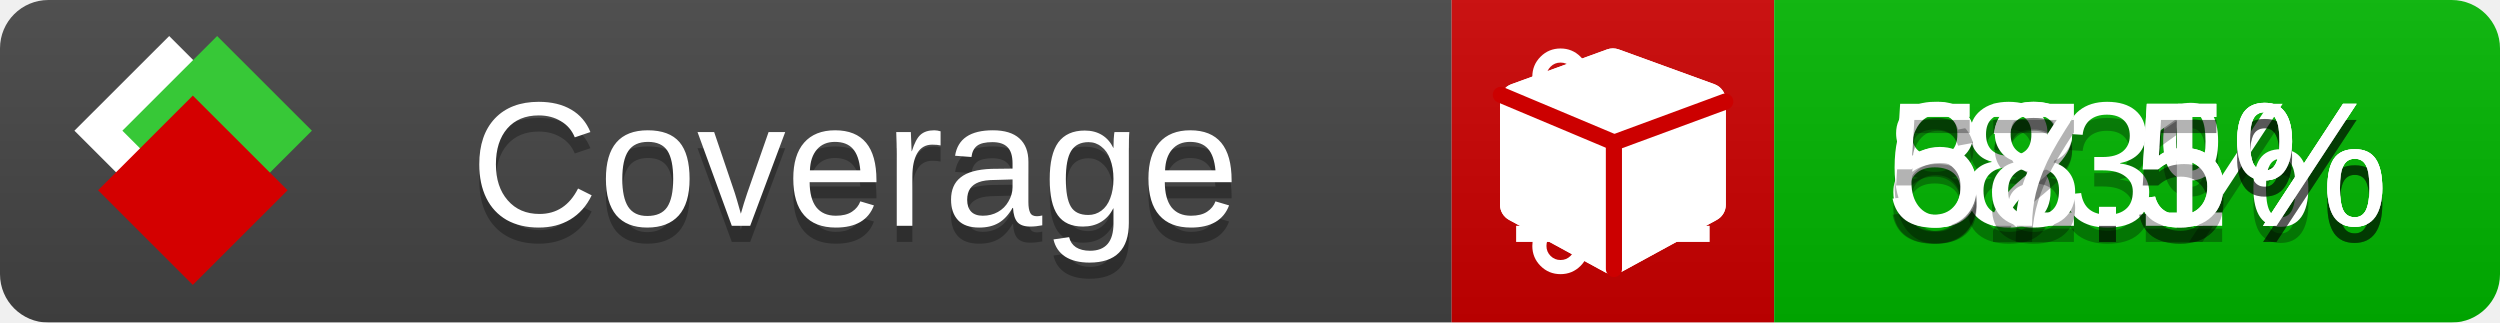
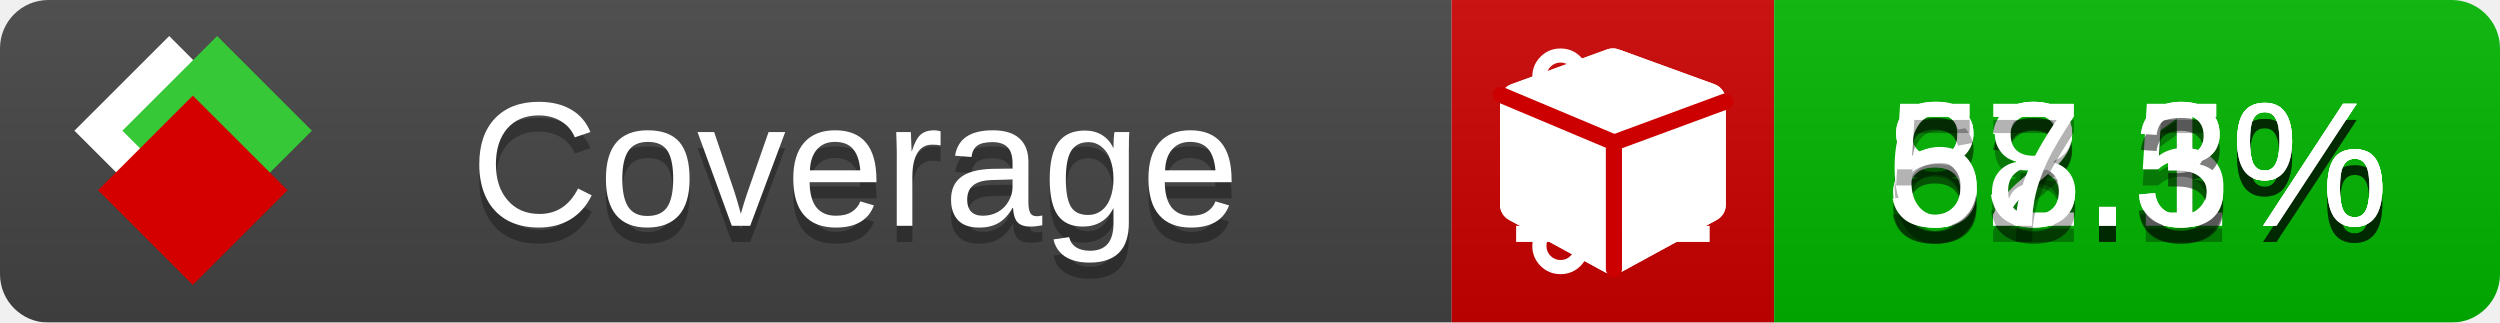
<svg xmlns="http://www.w3.org/2000/svg" xmlns:xlink="http://www.w3.org/1999/xlink" width="155" height="20">
  <style type="text/css">
          
            @keyframes fade1 {
                0% { visibility: visible; opacity: 1; }
               23% { visibility: visible; opacity: 1; }
               25% { visibility: hidden; opacity: 0; }
               48% { visibility: hidden; opacity: 0; }
               50% { visibility: hidden; opacity: 0; }
               73% { visibility: hidden; opacity: 0; }
               75% { visibility: hidden; opacity: 0; }
               98% { visibility: hidden; opacity: 0; }
              100% { visibility: visible; opacity: 1; }
            }
            @keyframes fade2 {
                0% { visibility: hidden; opacity: 0; }
               23% { visibility: hidden; opacity: 0; }
               25% { visibility: visible; opacity: 1; }
               48% { visibility: visible; opacity: 1; }
               50% { visibility: hidden; opacity: 0; }
               73% { visibility: hidden; opacity: 0; }
               75% { visibility: hidden; opacity: 0; }
               98% { visibility: hidden; opacity: 0; }
              100% { visibility: hidden; opacity: 0; }
            }
            @keyframes fade3 {
                0% { visibility: hidden; opacity: 0; }
               23% { visibility: hidden; opacity: 0; }
               25% { visibility: hidden; opacity: 0; }
               48% { visibility: hidden; opacity: 0; }
               50% { visibility: visible; opacity: 1; }
               73% { visibility: visible; opacity: 1; }
               75% { visibility: hidden; opacity: 0; }
               98% { visibility: hidden; opacity: 0; }
              100% { visibility: hidden; opacity: 0; }
            }
            @keyframes fade4 {
                0% { visibility: hidden; opacity: 0; }
               23% { visibility: hidden; opacity: 0; }
               25% { visibility: hidden; opacity: 0; }
               48% { visibility: hidden; opacity: 0; }
               50% { visibility: hidden; opacity: 0; }
               73% { visibility: hidden; opacity: 0; }
               75% { visibility: visible; opacity: 1; }
               98% { visibility: visible; opacity: 1; }
              100% { visibility: hidden; opacity: 0; }
            }
            .linecoverage {
                animation-duration: 15s;
                animation-name: fade1;
                animation-iteration-count: infinite;
            }
            .branchcoverage {
                animation-duration: 15s;
                animation-name: fade2;
                animation-iteration-count: infinite;
            }
            .methodcoverage {
                animation-duration: 15s;
                animation-name: fade3;
                animation-iteration-count: infinite;
            }
            .fullmethodcoverage {
                animation-duration: 15s;
                animation-name: fade4;
                animation-iteration-count: infinite;
            }
          
    </style>
  <defs>
    <linearGradient id="gradient" x2="0" y2="100%">
      <stop offset="0" stop-color="#bbb" stop-opacity=".1" />
      <stop offset="1" stop-opacity=".1" />
    </linearGradient>
    <linearGradient id="c">
      <stop offset="0" stop-color="#d40000" />
      <stop offset="1" stop-color="#ff2a2a" />
    </linearGradient>
    <linearGradient id="a">
      <stop offset="0" stop-color="#e0e0de" />
      <stop offset="1" stop-color="#fff" />
    </linearGradient>
    <linearGradient id="b">
      <stop offset="0" stop-color="#37c837" />
      <stop offset="1" stop-color="#217821" />
    </linearGradient>
    <linearGradient xlink:href="#a" id="e" x1="106.44" x2="69.96" y1="-11.96" y2="-46.84" gradientTransform="matrix(-.8426 -.00045 -.00045 -.8426 -94.27 -75.82)" gradientUnits="userSpaceOnUse" />
    <linearGradient xlink:href="#b" id="f" x1="56.19" x2="77.97" y1="-23.45" y2="10.62" gradientTransform="matrix(.8426 .00045 .00045 .8426 94.27 75.82)" gradientUnits="userSpaceOnUse" />
    <linearGradient xlink:href="#c" id="g" x1="79.98" x2="132.9" y1="10.79" y2="10.79" gradientTransform="matrix(.8426 .00045 .00045 .8426 94.27 75.82)" gradientUnits="userSpaceOnUse" />
    <mask id="mask">
      <rect width="155" height="20" rx="3" fill="#fff" />
    </mask>
    <g id="icon" transform="matrix(.04486 0 0 .04481 -.48 -.63)">
      <rect width="52.92" height="52.92" x="-109.72" y="-27.13" fill="url(#e)" transform="rotate(-135)" />
      <rect width="52.92" height="52.92" x="70.19" y="-39.18" fill="url(#f)" transform="rotate(45)" />
      <rect width="52.92" height="52.92" x="80.05" y="-15.74" fill="url(#g)" transform="rotate(45)" />
    </g>
  </defs>
  <g mask="url(#mask)">
    <rect x="0" y="0" width="90" height="20" fill="#444" />
    <rect x="90" y="0" width="20" height="20" fill="#c00" />
    <rect x="110" y="0" width="45" height="20" fill="#00B600" />
    <rect x="0" y="0" width="155" height="20" fill="url(#gradient)" />
  </g>
  <g>
    <path class="linecoverage" stroke="#fff" d="M94 6.5 h12 M94 10.5 h12 M94 14.5 h12" />
    <path class="branchcoverage" fill="#fff" d="m 97.628,15.247 q 0,-0.364 -0.255,-0.619 -0.255,-0.255 -0.619,-0.255 -0.364,0 -0.619,0.255 -0.255,0.255 -0.255,0.619 0,0.364 0.255,0.619 0.255,0.255 0.619,0.255 0.364,0 0.619,-0.255 0.255,-0.255 0.255,-0.619 z m 0,-10.493 q 0,-0.364 -0.255,-0.619 -0.255,-0.255 -0.619,-0.255 -0.364,0 -0.619,0.255 -0.255,0.255 -0.255,0.619 0,0.364 0.255,0.619 0.255,0.255 0.619,0.255 0.364,0 0.619,-0.255 0.255,-0.255 0.255,-0.619 z m 5.83,1.166 q 0,-0.364 -0.255,-0.619 -0.255,-0.255 -0.619,-0.255 -0.364,0 -0.619,0.255 -0.255,0.255 -0.255,0.619 0,0.364 0.255,0.619 0.255,0.255 0.619,0.255 0.364,0 0.619,-0.255 0.255,-0.255 0.255,-0.619 z m 0.874,0 q 0,0.474 -0.237,0.879 -0.237,0.405 -0.638,0.633 -0.018,2.614 -2.059,3.771 -0.619,0.346 -1.849,0.738 -1.166,0.364 -1.544,0.647 -0.378,0.282 -0.378,0.911 l 0,0.237 q 0.401,0.228 0.638,0.633 0.237,0.405 0.237,0.879 0,0.729 -0.51,1.239 -0.51,0.51 -1.239,0.51 -0.729,0 -1.239,-0.51 -0.51,-0.51 -0.51,-1.239 0,-0.474 0.237,-0.879 0.237,-0.405 0.638,-0.633 l 0,-7.469 q -0.401,-0.228 -0.638,-0.633 -0.237,-0.405 -0.237,-0.879 0,-0.729 0.51,-1.239 0.51,-0.51 1.239,-0.51 0.729,0 1.239,0.51 0.51,0.51 0.51,1.239 0,0.474 -0.237,0.879 -0.237,0.405 -0.638,0.633 l 0,4.527 q 0.492,-0.237 1.403,-0.519 0.501,-0.155 0.797,-0.269 0.296,-0.114 0.642,-0.282 0.346,-0.169 0.537,-0.36 0.191,-0.191 0.369,-0.465 0.178,-0.273 0.255,-0.633 0.077,-0.36 0.077,-0.833 -0.401,-0.228 -0.638,-0.633 -0.237,-0.405 -0.237,-0.879 0,-0.729 0.51,-1.239 0.51,-0.51 1.239,-0.51 0.729,0 1.239,0.51 0.51,0.51 0.51,1.239 z" />
    <path class="methodcoverage" fill="#fff" d="m 100.538,15.629 5.385,-2.936 v -5.351 l -5.385,1.96 z M 100,8.351 105.873,6.214 100,4.077 94.127,6.214 Z m 7,-2.12 v 6.462 q 0,0.294 -0.151,0.547 -0.151,0.252 -0.412,0.395 l -5.923,3.231 q -0.236,0.135 -0.513,0.135 -0.278,0 -0.513,-0.135 l -5.923,-3.231 Q 93.303,13.492 93.151,13.239 93,12.987 93,12.692 v -6.462 q 0,-0.337 0.194,-0.614 0.194,-0.278 0.513,-0.395 l 5.923,-2.154 q 0.185,-0.067 0.37,-0.067 0.185,0 0.37,0.067 l 5.923,2.154 q 0.32,0.118 0.513,0.395 Q 107,5.894 107,6.231 Z" />
    <path class="fullmethodcoverage" fill="#fff" d="m 107,6.231 v 6.462 c 0,0.196 -0.051,0.379 -0.151,0.547 -0.101,0.168 -0.238,0.3 -0.412,0.395 l -5.923,3.231 c -0.157,0.09 -0.328,0.135 -0.513,0.135 -0.185,0 -0.356,-0.045 -0.513,-0.135 l -5.923,-3.231 C 93.39,13.539 93.252,13.407 93.151,13.239 93.05,13.071 93,12.889 93,12.692 v -6.462 c 0,-0.224 0.065,-0.429 0.194,-0.614 0.129,-0.185 0.3,-0.317 0.513,-0.395 l 5.923,-2.154 c 0.123,-0.045 0.247,-0.067 0.37,-0.067 0.123,0 0.247,0.022 0.37,0.067 l 5.923,2.154 c 0.213,0.079 0.384,0.21 0.513,0.395 0.129,0.185 0.194,0.39 0.194,0.614 z" />
    <path class="fullmethodcoverage" style="fill:none;stroke:#cc0000;stroke-width:1;stroke-linecap:round;stroke-dasharray:none;stroke-opacity:1" d="m 100.064,16.677 -0.002,-7.833 6.906,-2.547" />
    <path class="fullmethodcoverage" style="fill:none;stroke:#cc0000;stroke-width:1;stroke-linecap:round;stroke-dasharray:none;stroke-opacity:1" d="M 99.914,8.765 93.052,5.882" />
  </g>
  <g fill="#fff" text-anchor="middle" font-family="Verdana,Arial,Geneva,sans-serif" font-size="11">
    <a xlink:href="https://github.com/danielpalme/ReportGenerator" target="_top">
      <use xlink:href="#icon" transform="translate(3,1) scale(3.5)" />
    </a>
    <text x="53" y="15" fill="#010101" fill-opacity=".3">Coverage</text>
    <text x="53" y="14" fill="#fff">Coverage</text>
-     <text class="linecoverage" x="132.5" y="15" fill="#010101" fill-opacity=".3">83%</text>
-     <text class="linecoverage" x="132.5" y="14">83%</text>
+     <text class="linecoverage" x="132.5" y="15" fill="#010101" fill-opacity=".3">83.1%</text>
+     <text class="linecoverage" x="132.5" y="14">83.1%</text>
    <text class="branchcoverage" x="132.5" y="15" fill="#010101" fill-opacity=".3">82.5%</text>
    <text class="branchcoverage" x="132.5" y="14">82.5%</text>
-     <text class="methodcoverage" x="132.5" y="15" fill="#010101" fill-opacity=".3">68.1%</text>
-     <text class="methodcoverage" x="132.5" y="14">68.1%</text>
-     <text class="fullmethodcoverage" x="132.5" y="15" fill="#010101" fill-opacity=".3">57.5%</text>
-     <text class="fullmethodcoverage" x="132.5" y="14">57.5%</text>
+     <text class="methodcoverage" x="132.5" y="15" fill="#010101" fill-opacity=".3">68.3%</text>
+     <text class="methodcoverage" x="132.5" y="14">68.3%</text>
+     <text class="fullmethodcoverage" x="132.5" y="15" fill="#010101" fill-opacity=".3">57.3%</text>
+     <text class="fullmethodcoverage" x="132.5" y="14">57.3%</text>
  </g>
  <g>
    <rect class="linecoverage" x="90" y="0" width="65" height="20" fill-opacity="0" />
    <rect class="branchcoverage" x="90" y="0" width="65" height="20" fill-opacity="0" />
    <rect class="methodcoverage" x="90" y="0" width="65" height="20" fill-opacity="0" />
    <rect class="fullmethodcoverage" x="90" y="0" width="65" height="20" fill-opacity="0" />
  </g>
</svg>
